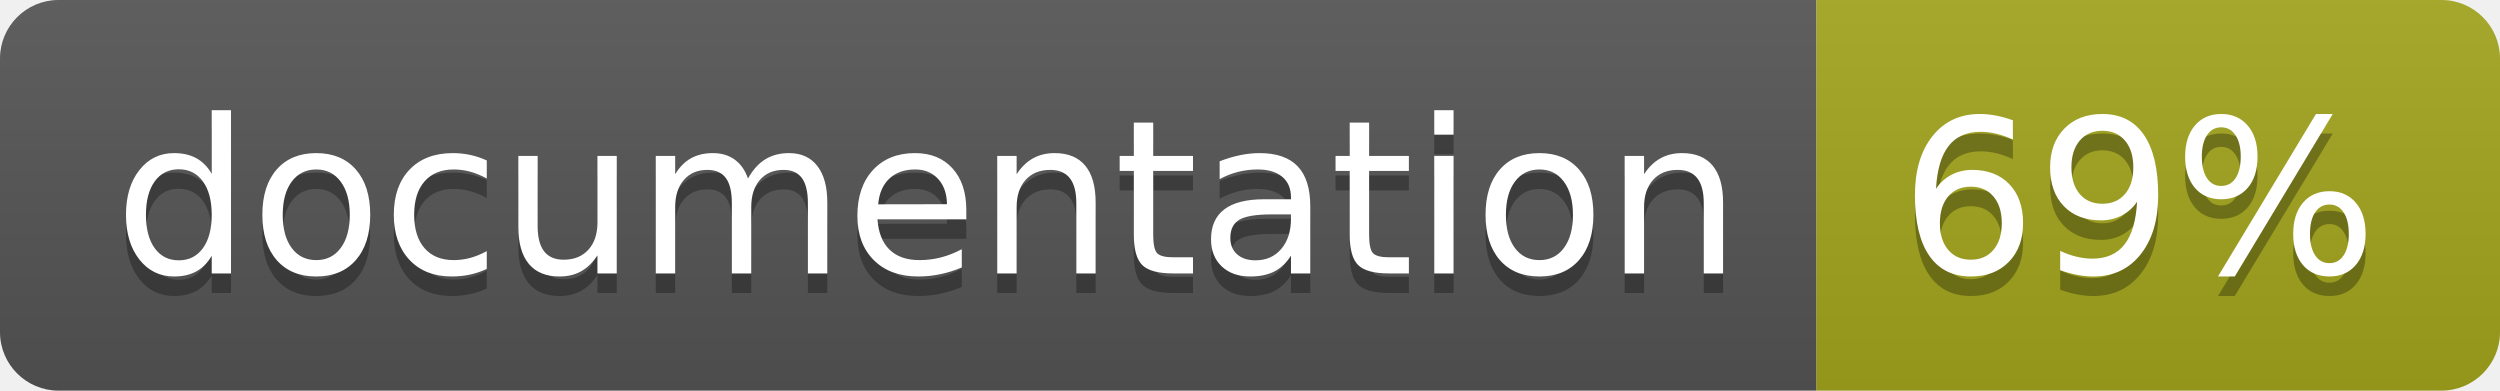
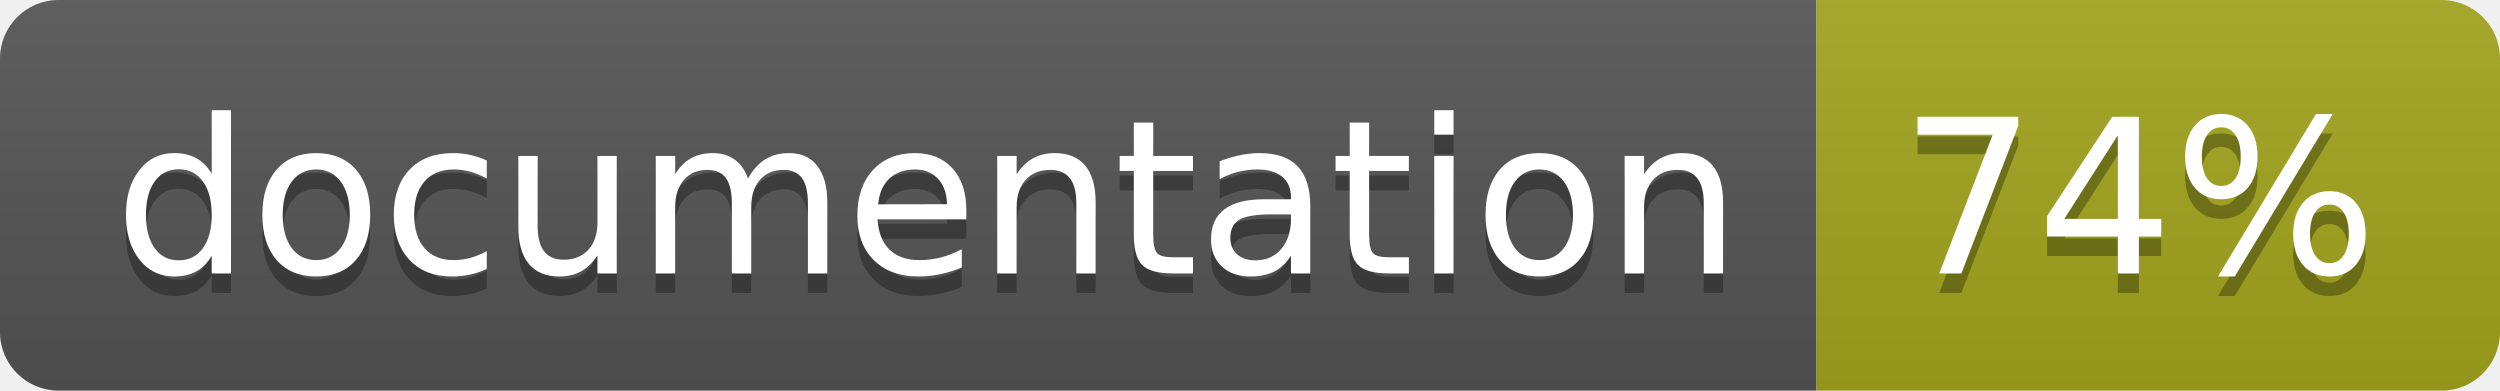
<svg xmlns="http://www.w3.org/2000/svg" width="128" height="20">
  <linearGradient id="b" x2="0" y2="100%">
    <stop offset="0" stop-color="#bbb" stop-opacity=".1" />
    <stop offset="1" stop-opacity=".1" />
  </linearGradient>
  <clipPath id="a">
    <rect width="128" height="20" rx="3" fill="#fff" />
  </clipPath>
  <g clip-path="url(#a)">
    <path fill="#555" d="M0 0h93v20H0z" />
    <path fill="#a4a61d" d="M93 0h35v20H93z" />
    <path fill="url(#b)" d="M0 0h128v20H0z" />
  </g>
  <g fill="#fff" text-anchor="middle" font-family="DejaVu Sans,Verdana,Geneva,sans-serif" font-size="110">
    <text x="475" y="150" fill="#010101" fill-opacity=".3" transform="scale(.1)" textLength="830">
      documentation
    </text>
    <text x="475" y="140" transform="scale(.1)" textLength="830">
      documentation
    </text>
    <text x="1095" y="150" fill="#010101" fill-opacity=".3" transform="scale(.1)" textLength="250">
-       69%
+       74%
    </text>
    <text x="1095" y="140" transform="scale(.1)" textLength="250">
-       69%
+       74%
    </text>
  </g>
</svg>
